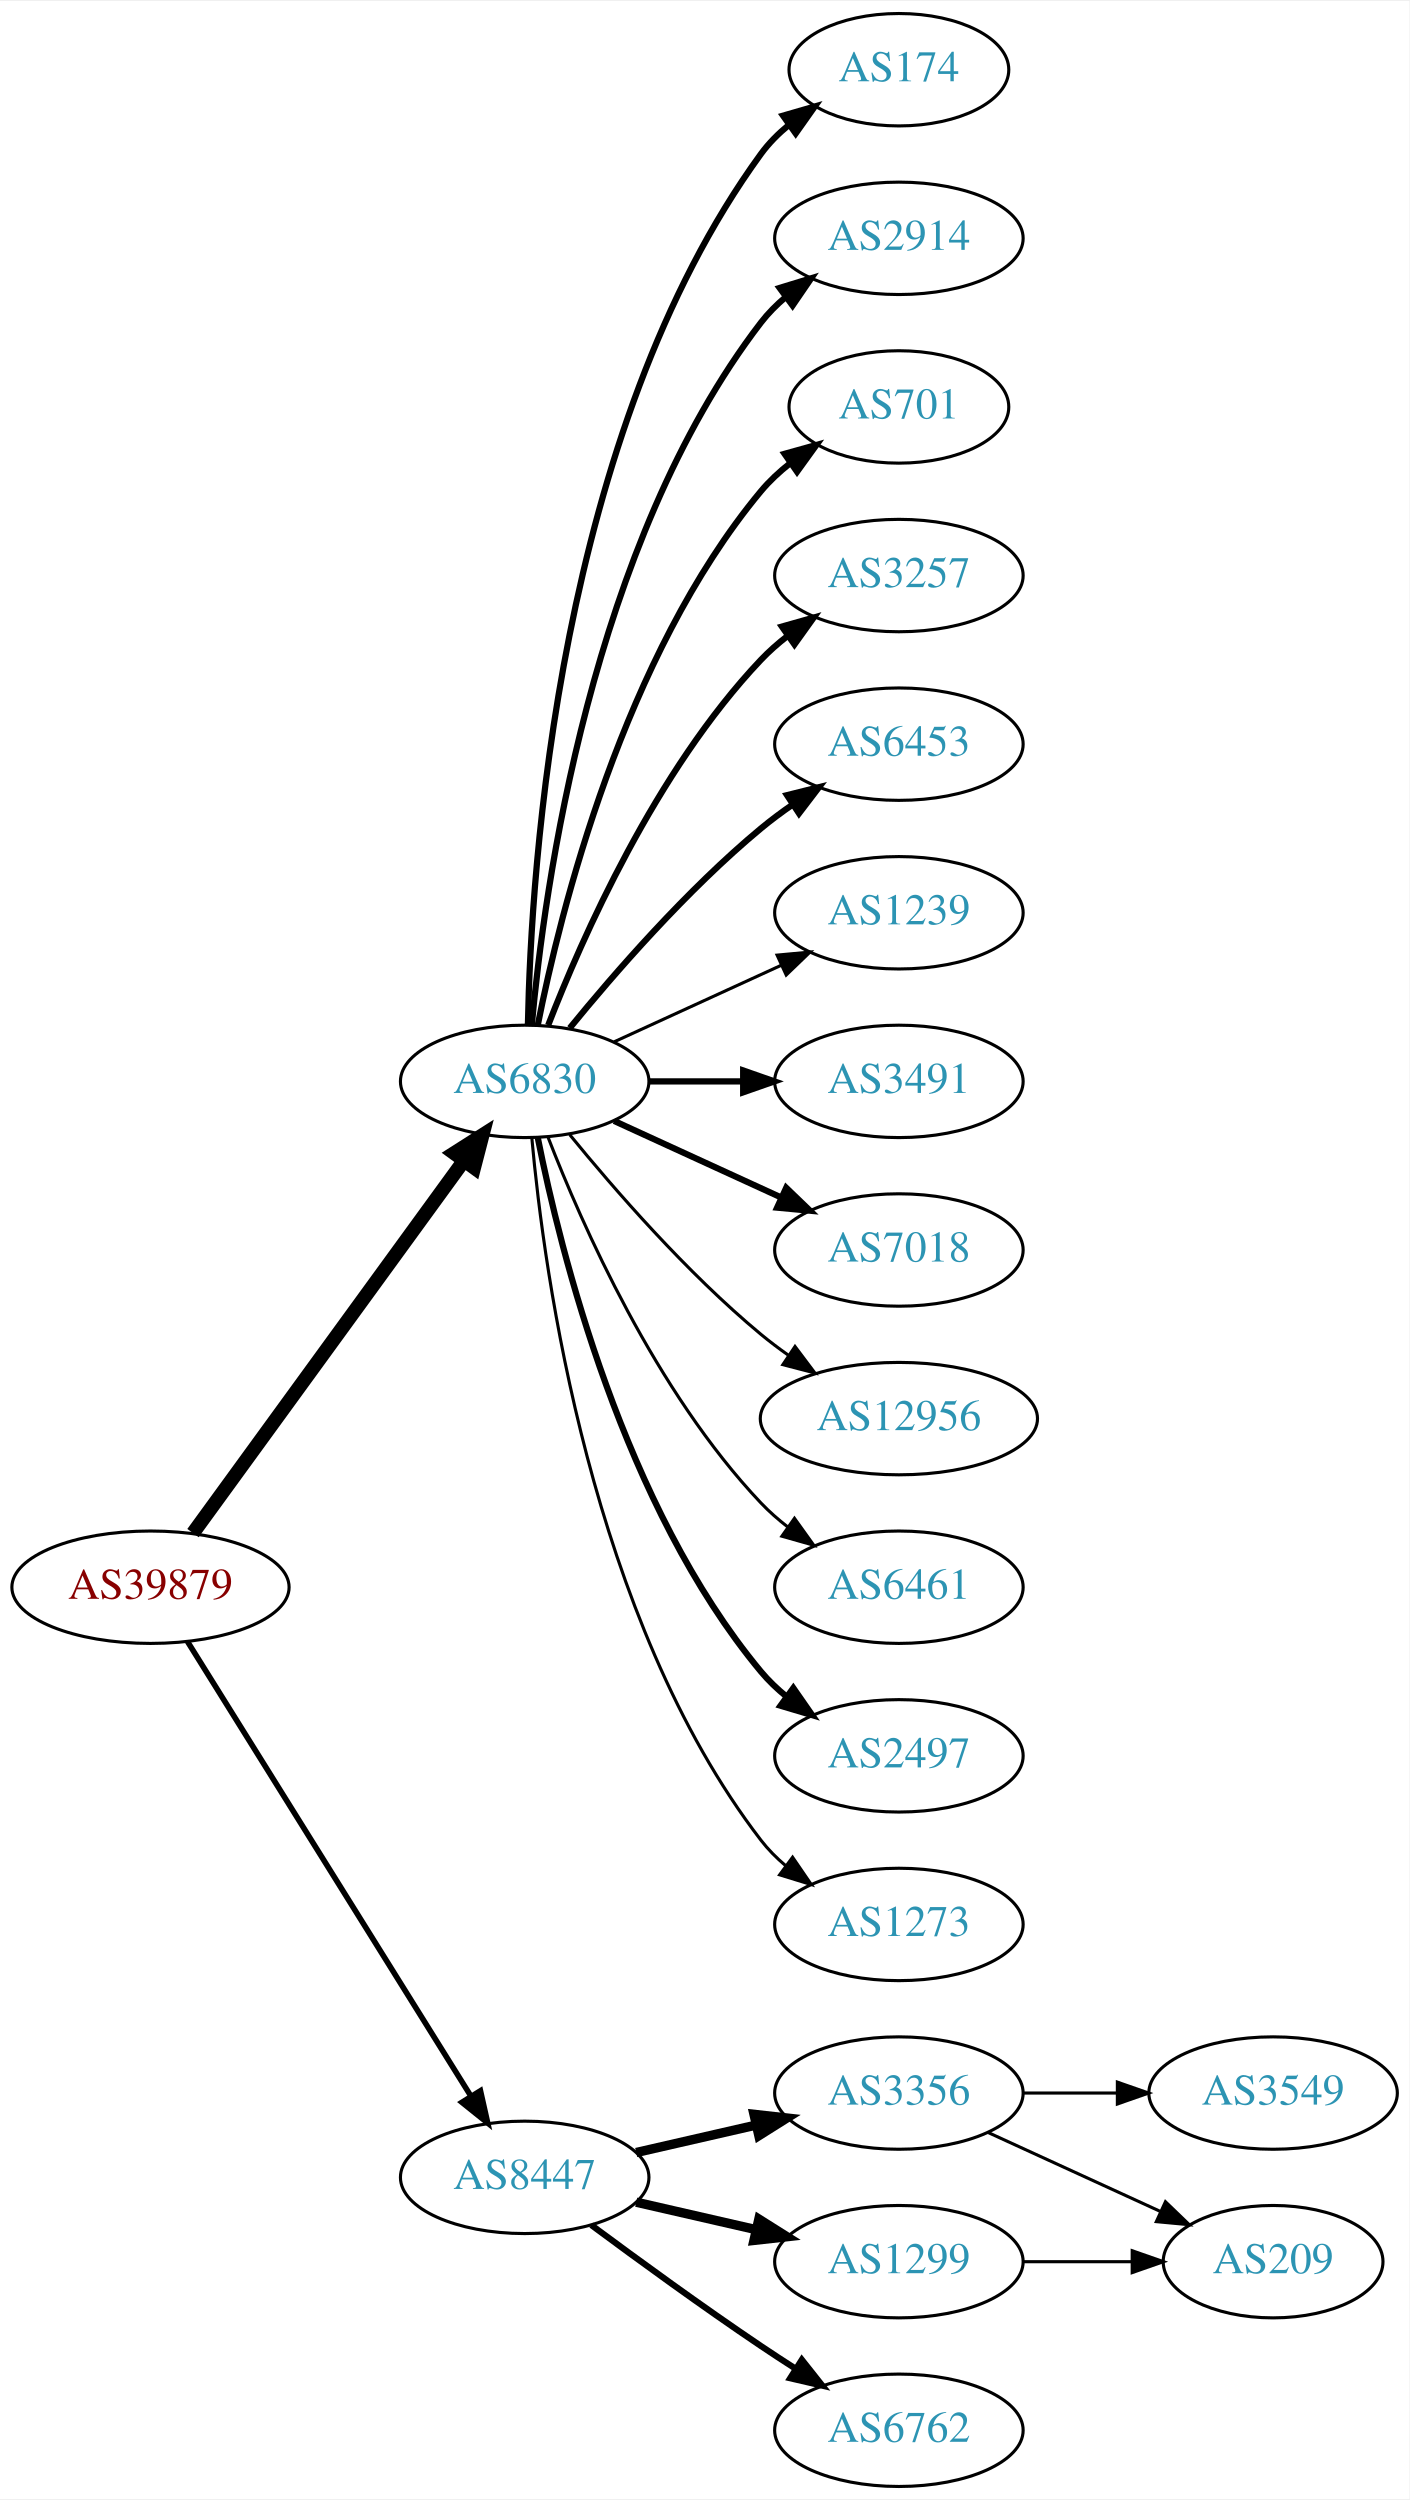
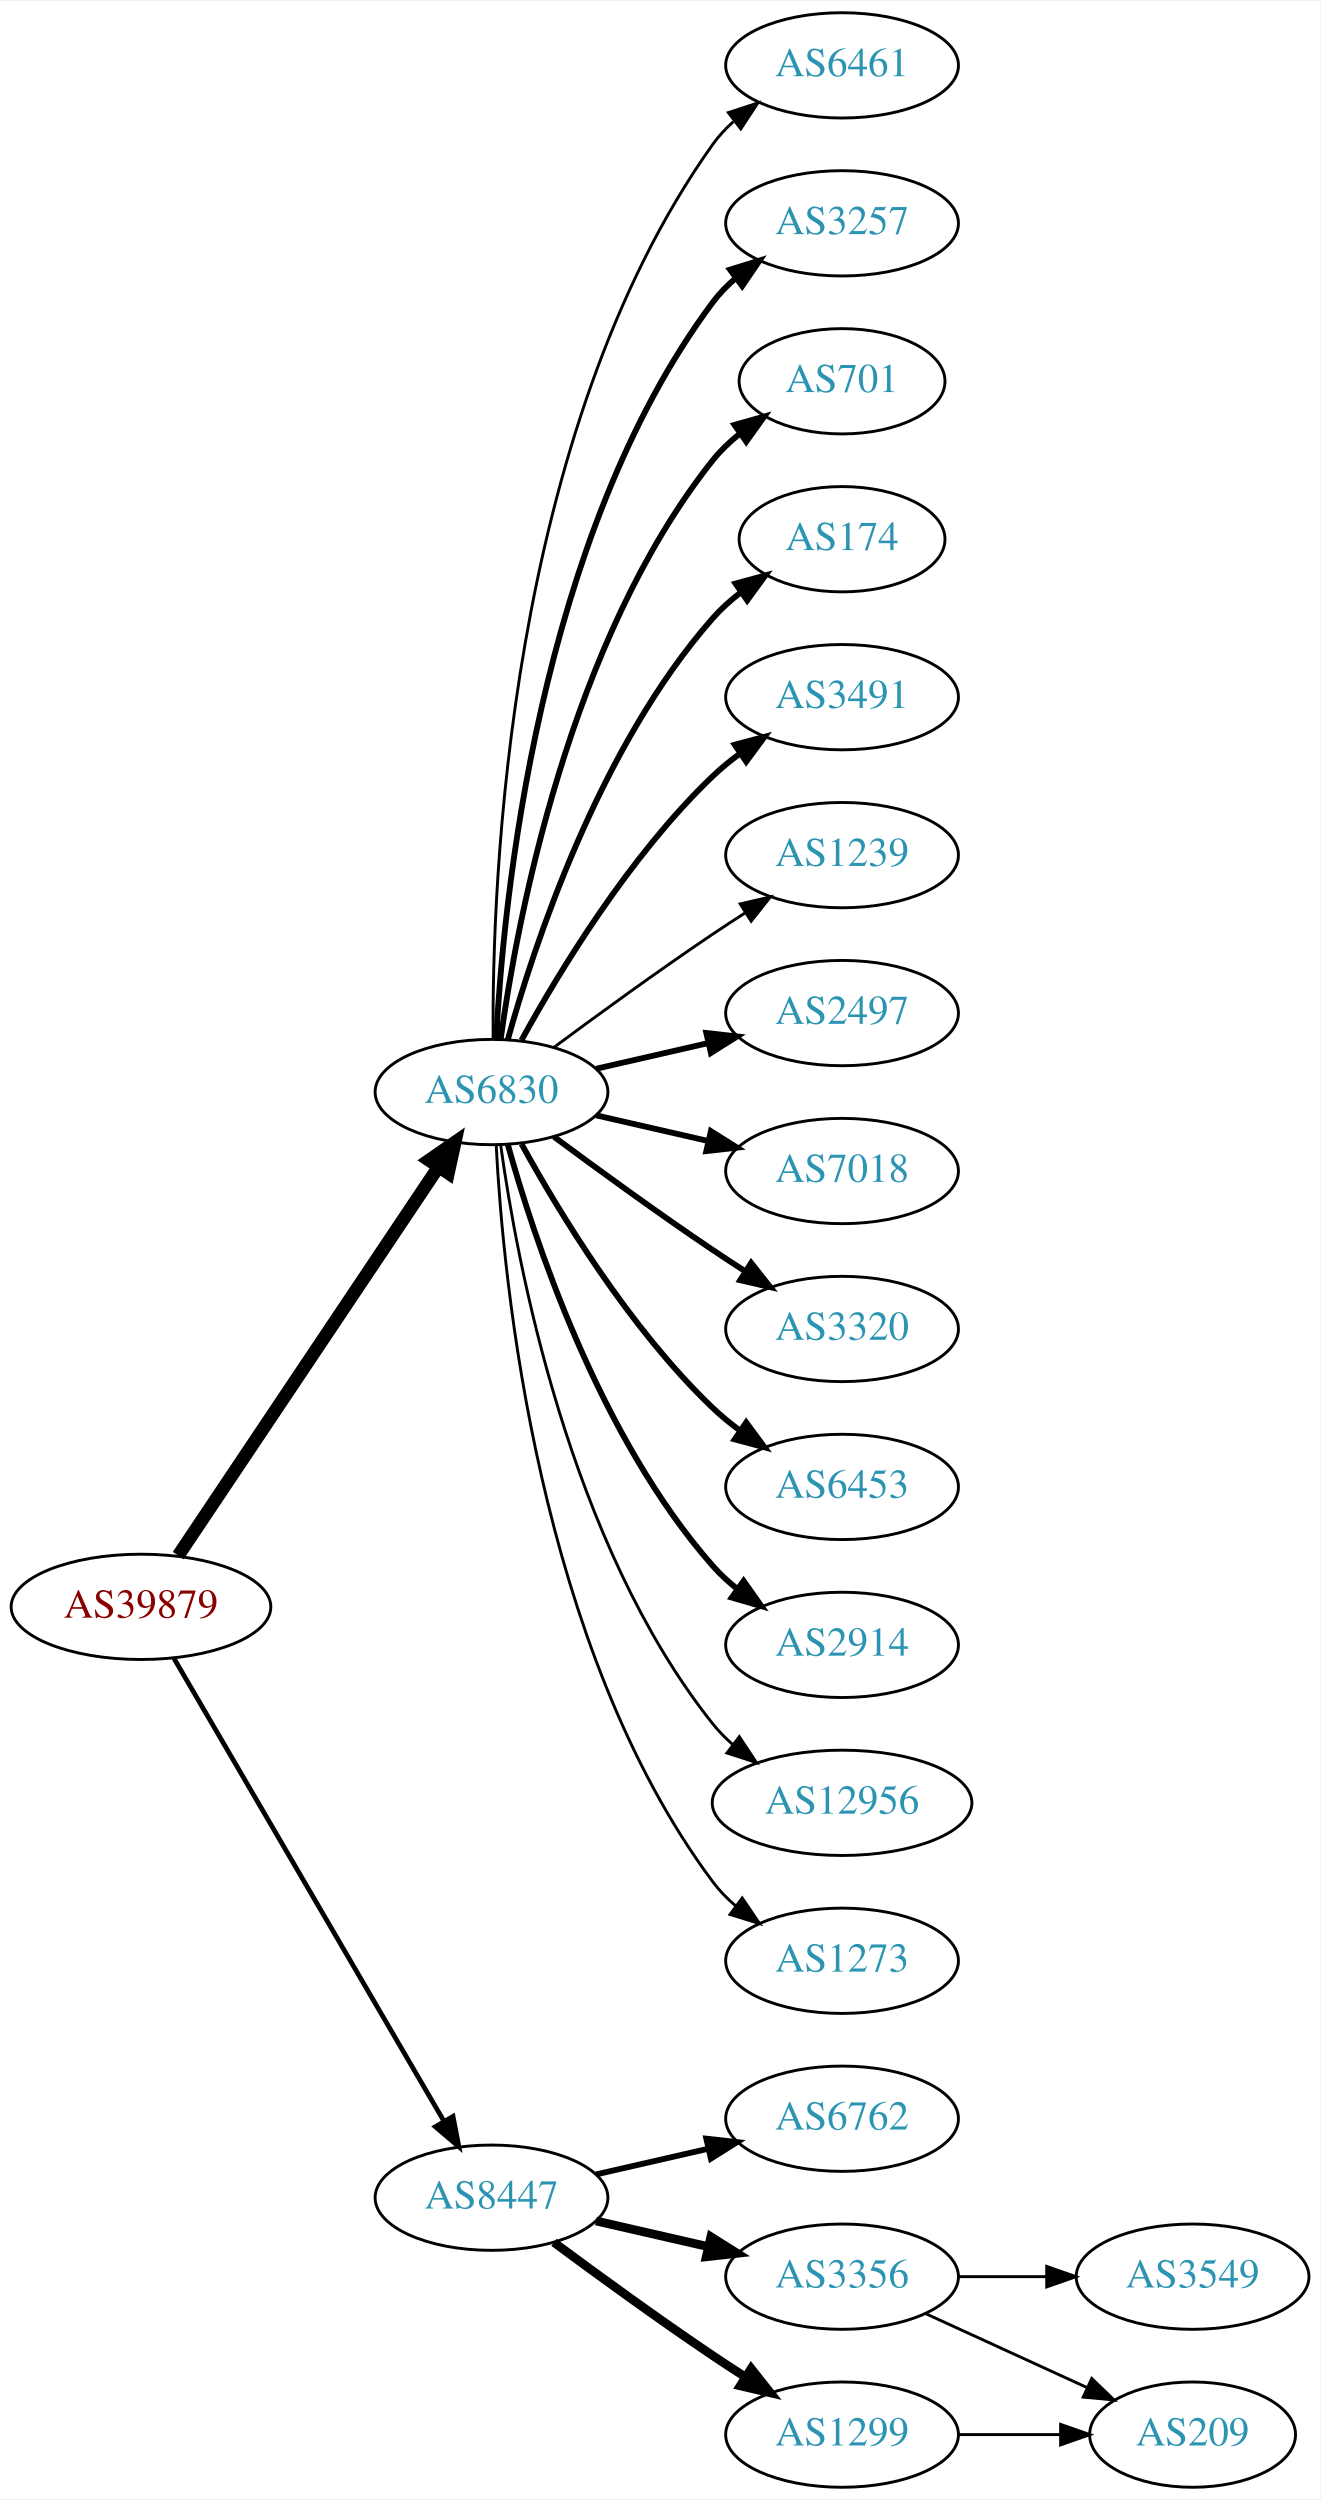
- <svg xmlns="http://www.w3.org/2000/svg" xmlns:xlink="http://www.w3.org/1999/xlink" width="451pt" height="800pt" viewBox="0.00 0.00 451.37 800.00">
-   <g id="graph0" class="graph" transform="scale(1 1) rotate(0) translate(4 796)">
-     <polygon fill="white" stroke="none" points="-4,4 -4,-796 447.37,-796 447.37,4 -4,4" />
+ <svg xmlns="http://www.w3.org/2000/svg" xmlns:xlink="http://www.w3.org/1999/xlink" width="451pt" height="854pt" viewBox="0.00 0.00 451.37 854.00">
+   <g id="graph0" class="graph" transform="scale(1 1) rotate(0) translate(4 850)">
+     <polygon fill="white" stroke="none" points="-4,4 -4,-850 447.37,-850 447.37,4 -4,4" />
    <g id="node1" class="node">
      <g id="a_node1">
        <a xlink:href="/asn/39879" xlink:title="AS39879 ~ SVC-AS [AT]">
-           <ellipse fill="#ffffff" stroke="black" cx="44.196" cy="-288" rx="44.393" ry="18" />
-           <text text-anchor="middle" x="44.196" y="-284.3" font-family="Times,serif" font-size="14.00" fill="#880000">AS39879</text>
+           <ellipse fill="#ffffff" stroke="black" cx="44.196" cy="-301" rx="44.393" ry="18" />
+           <text text-anchor="middle" x="44.196" y="-297.3" font-family="Times,serif" font-size="14.00" fill="#880000">AS39879</text>
        </a>
      </g>
    </g>
    <g id="node2" class="node">
      <g id="a_node2">
        <a xlink:href="/asn/6830" xlink:title="AS6830 ~ LibertyGlobal [AT]">
-           <ellipse fill="#ffffff" stroke="black" cx="164.039" cy="-450" rx="39.794" ry="18" />
-           <text text-anchor="middle" x="164.039" y="-446.3" font-family="Times,serif" font-size="14.00" fill="#2c94b3">AS6830</text>
+           <ellipse fill="#ffffff" stroke="black" cx="164.039" cy="-477" rx="39.794" ry="18" />
+           <text text-anchor="middle" x="164.039" y="-473.3" font-family="Times,serif" font-size="14.00" fill="#2c94b3">AS6830</text>
        </a>
      </g>
    </g>
    <g id="edge1" class="edge">
-       <path fill="none" stroke="black" stroke-width="4.5" d="M57.807,-305.337C78.628,-333.96 120.29,-391.233 144.479,-424.486" />
-       <polygon fill="black" stroke="black" stroke-width="4.5" points="141.451,-427.017 150.518,-432.788 147.82,-422.385 141.451,-427.017" />
+       <path fill="none" stroke="black" stroke-width="4.5" d="M56.926,-318.519C77.803,-349.699 121.491,-414.948 145.794,-451.245" />
+       <polygon fill="black" stroke="black" stroke-width="4.5" points="142.694,-453.693 151.53,-459.811 149.238,-449.311 142.694,-453.693" />
    </g>
    <g id="node3" class="node">
      <g id="a_node3">
        <a xlink:href="/asn/8447" xlink:title="AS8447 ~ A1 Telekom Austria AG [AT]">
          <ellipse fill="#ffffff" stroke="black" cx="164.039" cy="-99" rx="39.794" ry="18" />
          <text text-anchor="middle" x="164.039" y="-95.3" font-family="Times,serif" font-size="14.00" fill="#2c94b3">AS8447</text>
        </a>
      </g>
    </g>
    <g id="edge2" class="edge">
-       <path fill="none" stroke="black" stroke-width="1.8" d="M56.071,-270.558C76.855,-237.225 122.315,-164.314 146.744,-125.134" />
-       <polygon fill="black" stroke="black" stroke-width="1.8" points="149.869,-126.737 152.19,-116.4 143.929,-123.034 149.869,-126.737" />
+       <path fill="none" stroke="black" stroke-width="1.636" d="M55.448,-283.427C76.219,-247.821 123.368,-167.002 147.77,-125.173" />
+       <polygon fill="black" stroke="black" stroke-width="1.636" points="150.879,-126.79 152.895,-116.388 144.832,-123.262 150.879,-126.79" />
    </g>
    <g id="node4" class="node">
      <g id="a_node4">
-         <a xlink:href="/asn/174" xlink:title="AS174 ~ Cogent Communications [US]">
-           <ellipse fill="#ffffff" stroke="black" cx="283.881" cy="-774" rx="35.194" ry="18" />
-           <text text-anchor="middle" x="283.881" y="-770.3" font-family="Times,serif" font-size="14.00" fill="#2c94b3">AS174</text>
+         <a xlink:href="/asn/6461" xlink:title="AS6461 ~ Zayo Bandwidth [US]">
+           <ellipse fill="#ffffff" stroke="black" cx="283.881" cy="-828" rx="39.794" ry="18" />
+           <text text-anchor="middle" x="283.881" y="-824.3" font-family="Times,serif" font-size="14.00" fill="#2c94b3">AS6461</text>
        </a>
      </g>
    </g>
    <g id="edge3" class="edge">
-       <path fill="none" stroke="black" stroke-width="2" d="M165.071,-468.337C166.044,-518.079 174.763,-657.806 239.685,-747 242.203,-750.459 245.311,-753.575 248.698,-756.354" />
-       <polygon fill="black" stroke="black" stroke-width="2" points="246.778,-759.284 256.956,-762.229 250.837,-753.58 246.778,-759.284" />
+       <path fill="none" stroke="black" d="M164.587,-495.063C164.168,-547.503 169.322,-702.293 239.685,-801 241.687,-803.809 244.082,-806.388 246.703,-808.743" />
+       <polygon fill="black" stroke="black" points="245.007,-811.852 255.079,-815.139 249.255,-806.288 245.007,-811.852" />
    </g>
    <g id="node5" class="node">
      <g id="a_node5">
-         <a xlink:href="/asn/2914" xlink:title="AS2914 ~ NTT America, Inc. [US]">
-           <ellipse fill="#ffffff" stroke="black" cx="283.881" cy="-720" rx="39.794" ry="18" />
-           <text text-anchor="middle" x="283.881" y="-716.3" font-family="Times,serif" font-size="14.00" fill="#2c94b3">AS2914</text>
+         <a xlink:href="/asn/3257" xlink:title="AS3257 ~ GTT [DE]">
+           <ellipse fill="#ffffff" stroke="black" cx="283.881" cy="-774" rx="39.794" ry="18" />
+           <text text-anchor="middle" x="283.881" y="-770.3" font-family="Times,serif" font-size="14.00" fill="#2c94b3">AS3257</text>
        </a>
      </g>
    </g>
    <g id="edge4" class="edge">
-       <path fill="none" stroke="black" stroke-width="2" d="M166.323,-468.117C170.221,-511.332 185.238,-622.131 239.685,-693 241.975,-695.981 244.695,-698.716 247.639,-701.205" />
-       <polygon fill="black" stroke="black" stroke-width="2" points="245.686,-704.113 255.816,-707.218 249.833,-698.473 245.686,-704.113" />
+       <path fill="none" stroke="black" stroke-width="2" d="M165.63,-495.023C168.007,-541.412 179.925,-666.893 239.685,-747 241.933,-750.013 244.624,-752.769 247.551,-755.272" />
+       <polygon fill="black" stroke="black" stroke-width="2" points="245.582,-758.169 255.702,-761.303 249.746,-752.542 245.582,-758.169" />
    </g>
    <g id="node6" class="node">
      <g id="a_node6">
        <a xlink:href="/asn/701" xlink:title="AS701 ~ UUNET [US]">
-           <ellipse fill="#ffffff" stroke="black" cx="283.881" cy="-666" rx="35.194" ry="18" />
-           <text text-anchor="middle" x="283.881" y="-662.3" font-family="Times,serif" font-size="14.00" fill="#2c94b3">AS701</text>
+           <ellipse fill="#ffffff" stroke="black" cx="283.881" cy="-720" rx="35.194" ry="18" />
+           <text text-anchor="middle" x="283.881" y="-716.3" font-family="Times,serif" font-size="14.00" fill="#2c94b3">AS701</text>
        </a>
      </g>
    </g>
    <g id="edge5" class="edge">
-       <path fill="none" stroke="black" stroke-width="2" d="M168.237,-468.073C175.401,-504.141 195.675,-586.125 239.685,-639 242.422,-642.288 245.667,-645.298 249.13,-648.017" />
-       <polygon fill="black" stroke="black" stroke-width="2" points="247.265,-650.983 257.471,-653.827 251.267,-645.239 247.265,-650.983" />
+       <path fill="none" stroke="black" stroke-width="2" d="M167.178,-495.17C172.678,-534.974 190.504,-631.233 239.685,-693 242.35,-696.347 245.55,-699.393 248.988,-702.132" />
+       <polygon fill="black" stroke="black" stroke-width="2" points="247.106,-705.087 257.302,-707.965 251.126,-699.357 247.106,-705.087" />
    </g>
    <g id="node7" class="node">
      <g id="a_node7">
-         <a xlink:href="/asn/3257" xlink:title="AS3257 ~ GTT [DE]">
-           <ellipse fill="#ffffff" stroke="black" cx="283.881" cy="-612" rx="39.794" ry="18" />
-           <text text-anchor="middle" x="283.881" y="-608.3" font-family="Times,serif" font-size="14.00" fill="#2c94b3">AS3257</text>
+         <a xlink:href="/asn/174" xlink:title="AS174 ~ Cogent Communications [US]">
+           <ellipse fill="#ffffff" stroke="black" cx="283.881" cy="-666" rx="35.194" ry="18" />
+           <text text-anchor="middle" x="283.881" y="-662.3" font-family="Times,serif" font-size="14.00" fill="#2c94b3">AS174</text>
        </a>
      </g>
    </g>
    <g id="edge6" class="edge">
-       <path fill="none" stroke="black" stroke-width="2" d="M171.562,-467.994C182.312,-495.728 205.969,-549.429 239.685,-585 242.271,-587.728 245.188,-590.294 248.257,-592.677" />
-       <polygon fill="black" stroke="black" stroke-width="2" points="246.411,-595.658 256.605,-598.543 250.435,-589.93 246.411,-595.658" />
+       <path fill="none" stroke="black" stroke-width="2" d="M169.612,-494.946C178.517,-526.995 200.801,-594.842 239.685,-639 242.512,-642.211 245.814,-645.172 249.309,-647.864" />
+       <polygon fill="black" stroke="black" stroke-width="2" points="247.466,-650.845 257.684,-653.645 251.443,-645.084 247.466,-650.845" />
    </g>
    <g id="node8" class="node">
      <g id="a_node8">
-         <a xlink:href="/asn/6453" xlink:title="AS6453 ~ TATA COMMUNICATIONS (AMERICA) INC [US]">
-           <ellipse fill="#ffffff" stroke="black" cx="283.881" cy="-558" rx="39.794" ry="18" />
-           <text text-anchor="middle" x="283.881" y="-554.3" font-family="Times,serif" font-size="14.00" fill="#2c94b3">AS6453</text>
+         <a xlink:href="/asn/3491" xlink:title="AS3491 ~ PCCW Global, Inc. [US]">
+           <ellipse fill="#ffffff" stroke="black" cx="283.881" cy="-612" rx="39.794" ry="18" />
+           <text text-anchor="middle" x="283.881" y="-608.3" font-family="Times,serif" font-size="14.00" fill="#2c94b3">AS3491</text>
        </a>
      </g>
    </g>
    <g id="edge7" class="edge">
-       <path fill="none" stroke="black" stroke-width="2" d="M178.458,-467.065C192.572,-484.375 215.987,-511.345 239.685,-531 242.901,-533.668 246.402,-536.27 249.972,-538.741" />
-       <polygon fill="black" stroke="black" stroke-width="2" points="248.05,-541.666 258.329,-544.236 251.896,-535.817 248.05,-541.666" />
+       <path fill="none" stroke="black" stroke-width="2" d="M174.28,-494.713C186.825,-517.561 211.002,-557.611 239.685,-585 242.553,-587.739 245.742,-590.347 249.051,-592.785" />
+       <polygon fill="black" stroke="black" stroke-width="2" points="247.175,-595.742 257.411,-598.477 251.114,-589.956 247.175,-595.742" />
    </g>
    <g id="node9" class="node">
      <g id="a_node9">
        <a xlink:href="/asn/1239" xlink:title="AS1239 ~ Sprint [US]">
-           <ellipse fill="#ffffff" stroke="black" cx="283.881" cy="-504" rx="39.794" ry="18" />
-           <text text-anchor="middle" x="283.881" y="-500.3" font-family="Times,serif" font-size="14.00" fill="#2c94b3">AS1239</text>
+           <ellipse fill="#ffffff" stroke="black" cx="283.881" cy="-558" rx="39.794" ry="18" />
+           <text text-anchor="middle" x="283.881" y="-554.3" font-family="Times,serif" font-size="14.00" fill="#2c94b3">AS1239</text>
        </a>
      </g>
    </g>
    <g id="edge8" class="edge">
-       <path fill="none" stroke="black" d="M192.667,-462.661C208.624,-469.973 228.895,-479.261 246.178,-487.181" />
-       <polygon fill="black" stroke="black" points="244.876,-490.435 255.425,-491.419 247.793,-484.071 244.876,-490.435" />
+       <path fill="none" stroke="black" d="M185.369,-492.277C200.231,-503.304 220.976,-518.407 239.685,-531 243.234,-533.389 246.984,-535.839 250.733,-538.242" />
+       <polygon fill="black" stroke="black" points="249.059,-541.325 259.381,-543.712 252.801,-535.409 249.059,-541.325" />
    </g>
    <g id="node10" class="node">
      <g id="a_node10">
-         <a xlink:href="/asn/3491" xlink:title="AS3491 ~ PCCW Global, Inc. [US]">
-           <ellipse fill="#ffffff" stroke="black" cx="283.881" cy="-450" rx="39.794" ry="18" />
-           <text text-anchor="middle" x="283.881" y="-446.3" font-family="Times,serif" font-size="14.00" fill="#2c94b3">AS3491</text>
+         <a xlink:href="/asn/2497" xlink:title="AS2497 ~ Internet Initiative Japan Inc. [JP]">
+           <ellipse fill="#ffffff" stroke="black" cx="283.881" cy="-504" rx="39.794" ry="18" />
+           <text text-anchor="middle" x="283.881" y="-500.3" font-family="Times,serif" font-size="14.00" fill="#2c94b3">AS2497</text>
        </a>
      </g>
    </g>
    <g id="edge9" class="edge">
-       <path fill="none" stroke="black" stroke-width="2" d="M203.951,-450C213.505,-450 223.854,-450 233.817,-450" />
-       <polygon fill="black" stroke="black" stroke-width="2" points="234.009,-453.5 244.009,-450 234.009,-446.5 234.009,-453.5" />
+       <path fill="none" stroke="black" stroke-width="2" d="M199.758,-484.955C211.758,-487.704 225.379,-490.825 238.071,-493.733" />
+       <polygon fill="black" stroke="black" stroke-width="2" points="237.474,-497.187 248.003,-496.009 239.037,-490.364 237.474,-497.187" />
    </g>
    <g id="node11" class="node">
      <g id="a_node11">
-         <a xlink:href="/asn/7018" xlink:title="AS7018 ~ AT&amp;T Services, Inc. [US]">
-           <ellipse fill="#ffffff" stroke="black" cx="283.881" cy="-396" rx="39.794" ry="18" />
-           <text text-anchor="middle" x="283.881" y="-392.3" font-family="Times,serif" font-size="14.00" fill="#2c94b3">AS7018</text>
+         <a xlink:href="/asn/7018" xlink:title="AS7018 ~ ATT-INTERNET4 [US]">
+           <ellipse fill="#ffffff" stroke="black" cx="283.881" cy="-450" rx="39.794" ry="18" />
+           <text text-anchor="middle" x="283.881" y="-446.3" font-family="Times,serif" font-size="14.00" fill="#2c94b3">AS7018</text>
        </a>
      </g>
    </g>
    <g id="edge10" class="edge">
-       <path fill="none" stroke="black" stroke-width="2" d="M192.667,-437.339C208.624,-430.027 228.895,-420.739 246.178,-412.819" />
-       <polygon fill="black" stroke="black" stroke-width="2" points="247.793,-415.929 255.425,-408.581 244.876,-409.565 247.793,-415.929" />
+       <path fill="none" stroke="black" stroke-width="2" d="M199.758,-469.045C211.758,-466.296 225.379,-463.175 238.071,-460.267" />
+       <polygon fill="black" stroke="black" stroke-width="2" points="239.037,-463.636 248.003,-457.991 237.474,-456.813 239.037,-463.636" />
    </g>
    <g id="node12" class="node">
      <g id="a_node12">
-         <a xlink:href="/asn/12956" xlink:title="AS12956 ~ TELXIUS [ES]">
-           <ellipse fill="#ffffff" stroke="black" cx="283.881" cy="-342" rx="44.393" ry="18" />
-           <text text-anchor="middle" x="283.881" y="-338.3" font-family="Times,serif" font-size="14.00" fill="#2c94b3">AS12956</text>
+         <a xlink:href="/asn/3320" xlink:title="AS3320 ~ DTAG [DE]">
+           <ellipse fill="#ffffff" stroke="black" cx="283.881" cy="-396" rx="39.794" ry="18" />
+           <text text-anchor="middle" x="283.881" y="-392.3" font-family="Times,serif" font-size="14.00" fill="#2c94b3">AS3320</text>
        </a>
      </g>
    </g>
    <g id="edge11" class="edge">
-       <path fill="none" stroke="black" d="M178.458,-432.935C192.572,-415.625 215.987,-388.655 239.685,-369 242.423,-366.729 245.367,-364.506 248.384,-362.37" />
-       <polygon fill="black" stroke="black" points="250.61,-365.092 256.973,-356.621 246.716,-359.275 250.61,-365.092" />
+       <path fill="none" stroke="black" stroke-width="2" d="M185.369,-461.723C200.231,-450.696 220.976,-435.593 239.685,-423 243.234,-420.611 246.984,-418.161 250.733,-415.758" />
+       <polygon fill="black" stroke="black" stroke-width="2" points="252.801,-418.591 259.381,-410.288 249.059,-412.675 252.801,-418.591" />
    </g>
    <g id="node13" class="node">
      <g id="a_node13">
-         <a xlink:href="/asn/6461" xlink:title="AS6461 ~ Zayo Bandwidth [US]">
-           <ellipse fill="#ffffff" stroke="black" cx="283.881" cy="-288" rx="39.794" ry="18" />
-           <text text-anchor="middle" x="283.881" y="-284.3" font-family="Times,serif" font-size="14.00" fill="#2c94b3">AS6461</text>
+         <a xlink:href="/asn/6453" xlink:title="AS6453 ~ TATA COMMUNICATIONS (AMERICA) INC [US]">
+           <ellipse fill="#ffffff" stroke="black" cx="283.881" cy="-342" rx="39.794" ry="18" />
+           <text text-anchor="middle" x="283.881" y="-338.3" font-family="Times,serif" font-size="14.00" fill="#2c94b3">AS6453</text>
        </a>
      </g>
    </g>
    <g id="edge12" class="edge">
-       <path fill="none" stroke="black" d="M171.562,-432.006C182.312,-404.272 205.969,-350.571 239.685,-315 242.271,-312.272 245.188,-309.706 248.257,-307.323" />
-       <polygon fill="black" stroke="black" points="250.435,-310.07 256.605,-301.457 246.411,-304.342 250.435,-310.07" />
+       <path fill="none" stroke="black" stroke-width="2" d="M174.28,-459.287C186.825,-436.439 211.002,-396.389 239.685,-369 242.553,-366.261 245.742,-363.653 249.051,-361.215" />
+       <polygon fill="black" stroke="black" stroke-width="2" points="251.114,-364.044 257.411,-355.523 247.175,-358.258 251.114,-364.044" />
    </g>
    <g id="node14" class="node">
      <g id="a_node14">
-         <a xlink:href="/asn/2497" xlink:title="AS2497 ~ Internet Initiative Japan Inc. [JP]">
-           <ellipse fill="#ffffff" stroke="black" cx="283.881" cy="-234" rx="39.794" ry="18" />
-           <text text-anchor="middle" x="283.881" y="-230.3" font-family="Times,serif" font-size="14.00" fill="#2c94b3">AS2497</text>
+         <a xlink:href="/asn/2914" xlink:title="AS2914 ~ NTT America, Inc. [US]">
+           <ellipse fill="#ffffff" stroke="black" cx="283.881" cy="-288" rx="39.794" ry="18" />
+           <text text-anchor="middle" x="283.881" y="-284.3" font-family="Times,serif" font-size="14.00" fill="#2c94b3">AS2914</text>
        </a>
      </g>
    </g>
    <g id="edge13" class="edge">
-       <path fill="none" stroke="black" stroke-width="2" d="M168.237,-431.927C175.401,-395.859 195.675,-313.875 239.685,-261 242.09,-258.111 244.886,-255.437 247.879,-252.987" />
-       <polygon fill="black" stroke="black" stroke-width="2" points="250.069,-255.723 256.122,-247.027 245.967,-250.05 250.069,-255.723" />
+       <path fill="none" stroke="black" stroke-width="2" d="M169.612,-459.054C178.517,-427.005 200.801,-359.158 239.685,-315 242.169,-312.179 245.019,-309.551 248.044,-307.129" />
+       <polygon fill="black" stroke="black" stroke-width="2" points="250.23,-309.869 256.334,-301.209 246.162,-304.172 250.23,-309.869" />
    </g>
    <g id="node15" class="node">
      <g id="a_node15">
+         <a xlink:href="/asn/12956" xlink:title="AS12956 ~ TELXIUS [ES]">
+           <ellipse fill="#ffffff" stroke="black" cx="283.881" cy="-234" rx="44.393" ry="18" />
+           <text text-anchor="middle" x="283.881" y="-230.3" font-family="Times,serif" font-size="14.00" fill="#2c94b3">AS12956</text>
+         </a>
+       </g>
+     </g>
+     <g id="edge14" class="edge">
+       <path fill="none" stroke="black" d="M167.178,-458.83C172.678,-419.026 190.504,-322.767 239.685,-261 241.723,-258.44 244.075,-256.056 246.606,-253.851" />
+       <polygon fill="black" stroke="black" points="248.762,-256.609 254.608,-247.773 244.527,-251.035 248.762,-256.609" />
+     </g>
+     <g id="node16" class="node">
+       <g id="a_node16">
        <a xlink:href="/asn/1273" xlink:title="AS1273 ~ Vodafone Group PLC [EU]">
          <ellipse fill="#ffffff" stroke="black" cx="283.881" cy="-180" rx="39.794" ry="18" />
          <text text-anchor="middle" x="283.881" y="-176.3" font-family="Times,serif" font-size="14.00" fill="#2c94b3">AS1273</text>
        </a>
      </g>
    </g>
-     <g id="edge14" class="edge">
-       <path fill="none" stroke="black" d="M166.323,-431.883C170.221,-388.668 185.238,-277.869 239.685,-207 241.975,-204.019 244.695,-201.284 247.639,-198.795" />
-       <polygon fill="black" stroke="black" points="249.833,-201.527 255.816,-192.782 245.686,-195.887 249.833,-201.527" />
-     </g>
-     <g id="node16" class="node">
-       <g id="a_node16">
-         <a xlink:href="/asn/3356" xlink:title="AS3356 ~ Level 3 Parent, LLC [US]">
-           <ellipse fill="#ffffff" stroke="black" cx="283.881" cy="-126" rx="39.794" ry="18" />
-           <text text-anchor="middle" x="283.881" y="-122.3" font-family="Times,serif" font-size="14.00" fill="#2c94b3">AS3356</text>
-         </a>
-       </g>
-     </g>
    <g id="edge15" class="edge">
-       <path fill="none" stroke="black" stroke-width="3" d="M199.758,-106.955C211.758,-109.704 225.379,-112.825 238.071,-115.733" />
-       <polygon fill="black" stroke="black" stroke-width="3" points="237.474,-119.187 248.003,-118.009 239.037,-112.364 237.474,-119.187" />
+       <path fill="none" stroke="black" d="M165.63,-458.977C168.007,-412.588 179.925,-287.107 239.685,-207 241.933,-203.987 244.624,-201.231 247.551,-198.728" />
+       <polygon fill="black" stroke="black" points="249.746,-201.458 255.702,-192.697 245.582,-195.831 249.746,-201.458" />
    </g>
    <g id="node17" class="node">
      <g id="a_node17">
-         <a xlink:href="/asn/1299" xlink:title="AS1299 ~ Telia Carrier [EU]">
+         <a xlink:href="/asn/6762" xlink:title="AS6762 ~ TELECOM ITALIA SPARKLE S.p.A. [IT]">
+           <ellipse fill="#ffffff" stroke="black" cx="283.881" cy="-126" rx="39.794" ry="18" />
+           <text text-anchor="middle" x="283.881" y="-122.3" font-family="Times,serif" font-size="14.00" fill="#2c94b3">AS6762</text>
+         </a>
+       </g>
+     </g>
+     <g id="edge16" class="edge">
+       <path fill="none" stroke="black" stroke-width="2" d="M199.758,-106.955C211.758,-109.704 225.379,-112.825 238.071,-115.733" />
+       <polygon fill="black" stroke="black" stroke-width="2" points="237.474,-119.187 248.003,-118.009 239.037,-112.364 237.474,-119.187" />
+     </g>
+     <g id="node18" class="node">
+       <g id="a_node18">
+         <a xlink:href="/asn/3356" xlink:title="AS3356 ~ Level 3 Parent, LLC [US]">
          <ellipse fill="#ffffff" stroke="black" cx="283.881" cy="-72" rx="39.794" ry="18" />
-           <text text-anchor="middle" x="283.881" y="-68.3" font-family="Times,serif" font-size="14.00" fill="#2c94b3">AS1299</text>
-         </a>
-       </g>
-     </g>
-     <g id="edge16" class="edge">
+           <text text-anchor="middle" x="283.881" y="-68.3" font-family="Times,serif" font-size="14.00" fill="#2c94b3">AS3356</text>
+         </a>
+       </g>
+     </g>
+     <g id="edge17" class="edge">
      <path fill="none" stroke="black" stroke-width="3" d="M199.758,-91.045C211.758,-88.296 225.379,-85.175 238.071,-82.267" />
      <polygon fill="black" stroke="black" stroke-width="3" points="239.037,-85.636 248.003,-79.991 237.474,-78.813 239.037,-85.636" />
    </g>
-     <g id="node18" class="node">
-       <g id="a_node18">
-         <a xlink:href="/asn/6762" xlink:title="AS6762 ~ TELECOM ITALIA SPARKLE S.p.A. [IT]">
-           <ellipse fill="#ffffff" stroke="black" cx="283.881" cy="-18" rx="39.794" ry="18" />
-           <text text-anchor="middle" x="283.881" y="-14.3" font-family="Times,serif" font-size="14.00" fill="#2c94b3">AS6762</text>
-         </a>
-       </g>
-     </g>
-     <g id="edge17" class="edge">
-       <path fill="none" stroke="black" stroke-width="2" d="M185.369,-83.723C200.231,-72.696 220.976,-57.593 239.685,-45 243.234,-42.611 246.984,-40.161 250.733,-37.758" />
-       <polygon fill="black" stroke="black" stroke-width="2" points="252.801,-40.591 259.381,-32.288 249.059,-34.675 252.801,-40.591" />
-     </g>
    <g id="node19" class="node">
      <g id="a_node19">
-         <a xlink:href="/asn/3549" xlink:title="AS3549 ~ Level 3 Parent, LLC [US]">
-           <ellipse fill="#ffffff" stroke="black" cx="403.724" cy="-126" rx="39.794" ry="18" />
-           <text text-anchor="middle" x="403.724" y="-122.3" font-family="Times,serif" font-size="14.00" fill="#2c94b3">AS3549</text>
+         <a xlink:href="/asn/1299" xlink:title="AS1299 ~ Telia Carrier [EU]">
+           <ellipse fill="#ffffff" stroke="black" cx="283.881" cy="-18" rx="39.794" ry="18" />
+           <text text-anchor="middle" x="283.881" y="-14.3" font-family="Times,serif" font-size="14.00" fill="#2c94b3">AS1299</text>
        </a>
      </g>
    </g>
    <g id="edge18" class="edge">
-       <path fill="none" stroke="black" d="M323.794,-126C333.347,-126 343.697,-126 353.659,-126" />
-       <polygon fill="black" stroke="black" points="353.852,-129.5 363.852,-126 353.852,-122.5 353.852,-129.5" />
+       <path fill="none" stroke="black" stroke-width="3" d="M185.369,-83.723C200.231,-72.696 220.976,-57.593 239.685,-45 243.234,-42.611 246.984,-40.161 250.733,-37.758" />
+       <polygon fill="black" stroke="black" stroke-width="3" points="252.801,-40.591 259.381,-32.288 249.059,-34.675 252.801,-40.591" />
    </g>
    <g id="node20" class="node">
      <g id="a_node20">
+         <a xlink:href="/asn/3549" xlink:title="AS3549 ~ Level 3 Parent, LLC [US]">
+           <ellipse fill="#ffffff" stroke="black" cx="403.724" cy="-72" rx="39.794" ry="18" />
+           <text text-anchor="middle" x="403.724" y="-68.3" font-family="Times,serif" font-size="14.00" fill="#2c94b3">AS3549</text>
+         </a>
+       </g>
+     </g>
+     <g id="edge19" class="edge">
+       <path fill="none" stroke="black" d="M323.794,-72C333.347,-72 343.697,-72 353.659,-72" />
+       <polygon fill="black" stroke="black" points="353.852,-75.5 363.852,-72 353.852,-68.5 353.852,-75.5" />
+     </g>
+     <g id="node21" class="node">
+       <g id="a_node21">
        <a xlink:href="/asn/209" xlink:title="AS209 ~ CenturyLink Communications, LLC [US]">
-           <ellipse fill="#ffffff" stroke="black" cx="403.724" cy="-72" rx="35.194" ry="18" />
-           <text text-anchor="middle" x="403.724" y="-68.3" font-family="Times,serif" font-size="14.00" fill="#2c94b3">AS209</text>
-         </a>
-       </g>
-     </g>
-     <g id="edge19" class="edge">
-       <path fill="none" stroke="black" d="M312.51,-113.339C328.926,-105.817 349.908,-96.202 367.505,-88.139" />
-       <polygon fill="black" stroke="black" points="369.249,-91.189 376.882,-83.842 366.333,-84.826 369.249,-91.189" />
+           <ellipse fill="#ffffff" stroke="black" cx="403.724" cy="-18" rx="35.194" ry="18" />
+           <text text-anchor="middle" x="403.724" y="-14.3" font-family="Times,serif" font-size="14.00" fill="#2c94b3">AS209</text>
+         </a>
+       </g>
    </g>
    <g id="edge20" class="edge">
-       <path fill="none" stroke="black" d="M323.794,-72C334.881,-72 347.04,-72 358.422,-72" />
-       <polygon fill="black" stroke="black" points="358.604,-75.5 368.604,-72 358.604,-68.5 358.604,-75.5" />
+       <path fill="none" stroke="black" d="M312.51,-59.339C328.926,-51.817 349.908,-42.202 367.505,-34.139" />
+       <polygon fill="black" stroke="black" points="369.249,-37.189 376.882,-29.842 366.333,-30.826 369.249,-37.189" />
+     </g>
+     <g id="edge21" class="edge">
+       <path fill="none" stroke="black" d="M323.794,-18C334.881,-18 347.04,-18 358.422,-18" />
+       <polygon fill="black" stroke="black" points="358.604,-21.5 368.604,-18 358.604,-14.5 358.604,-21.5" />
    </g>
  </g>
</svg>
